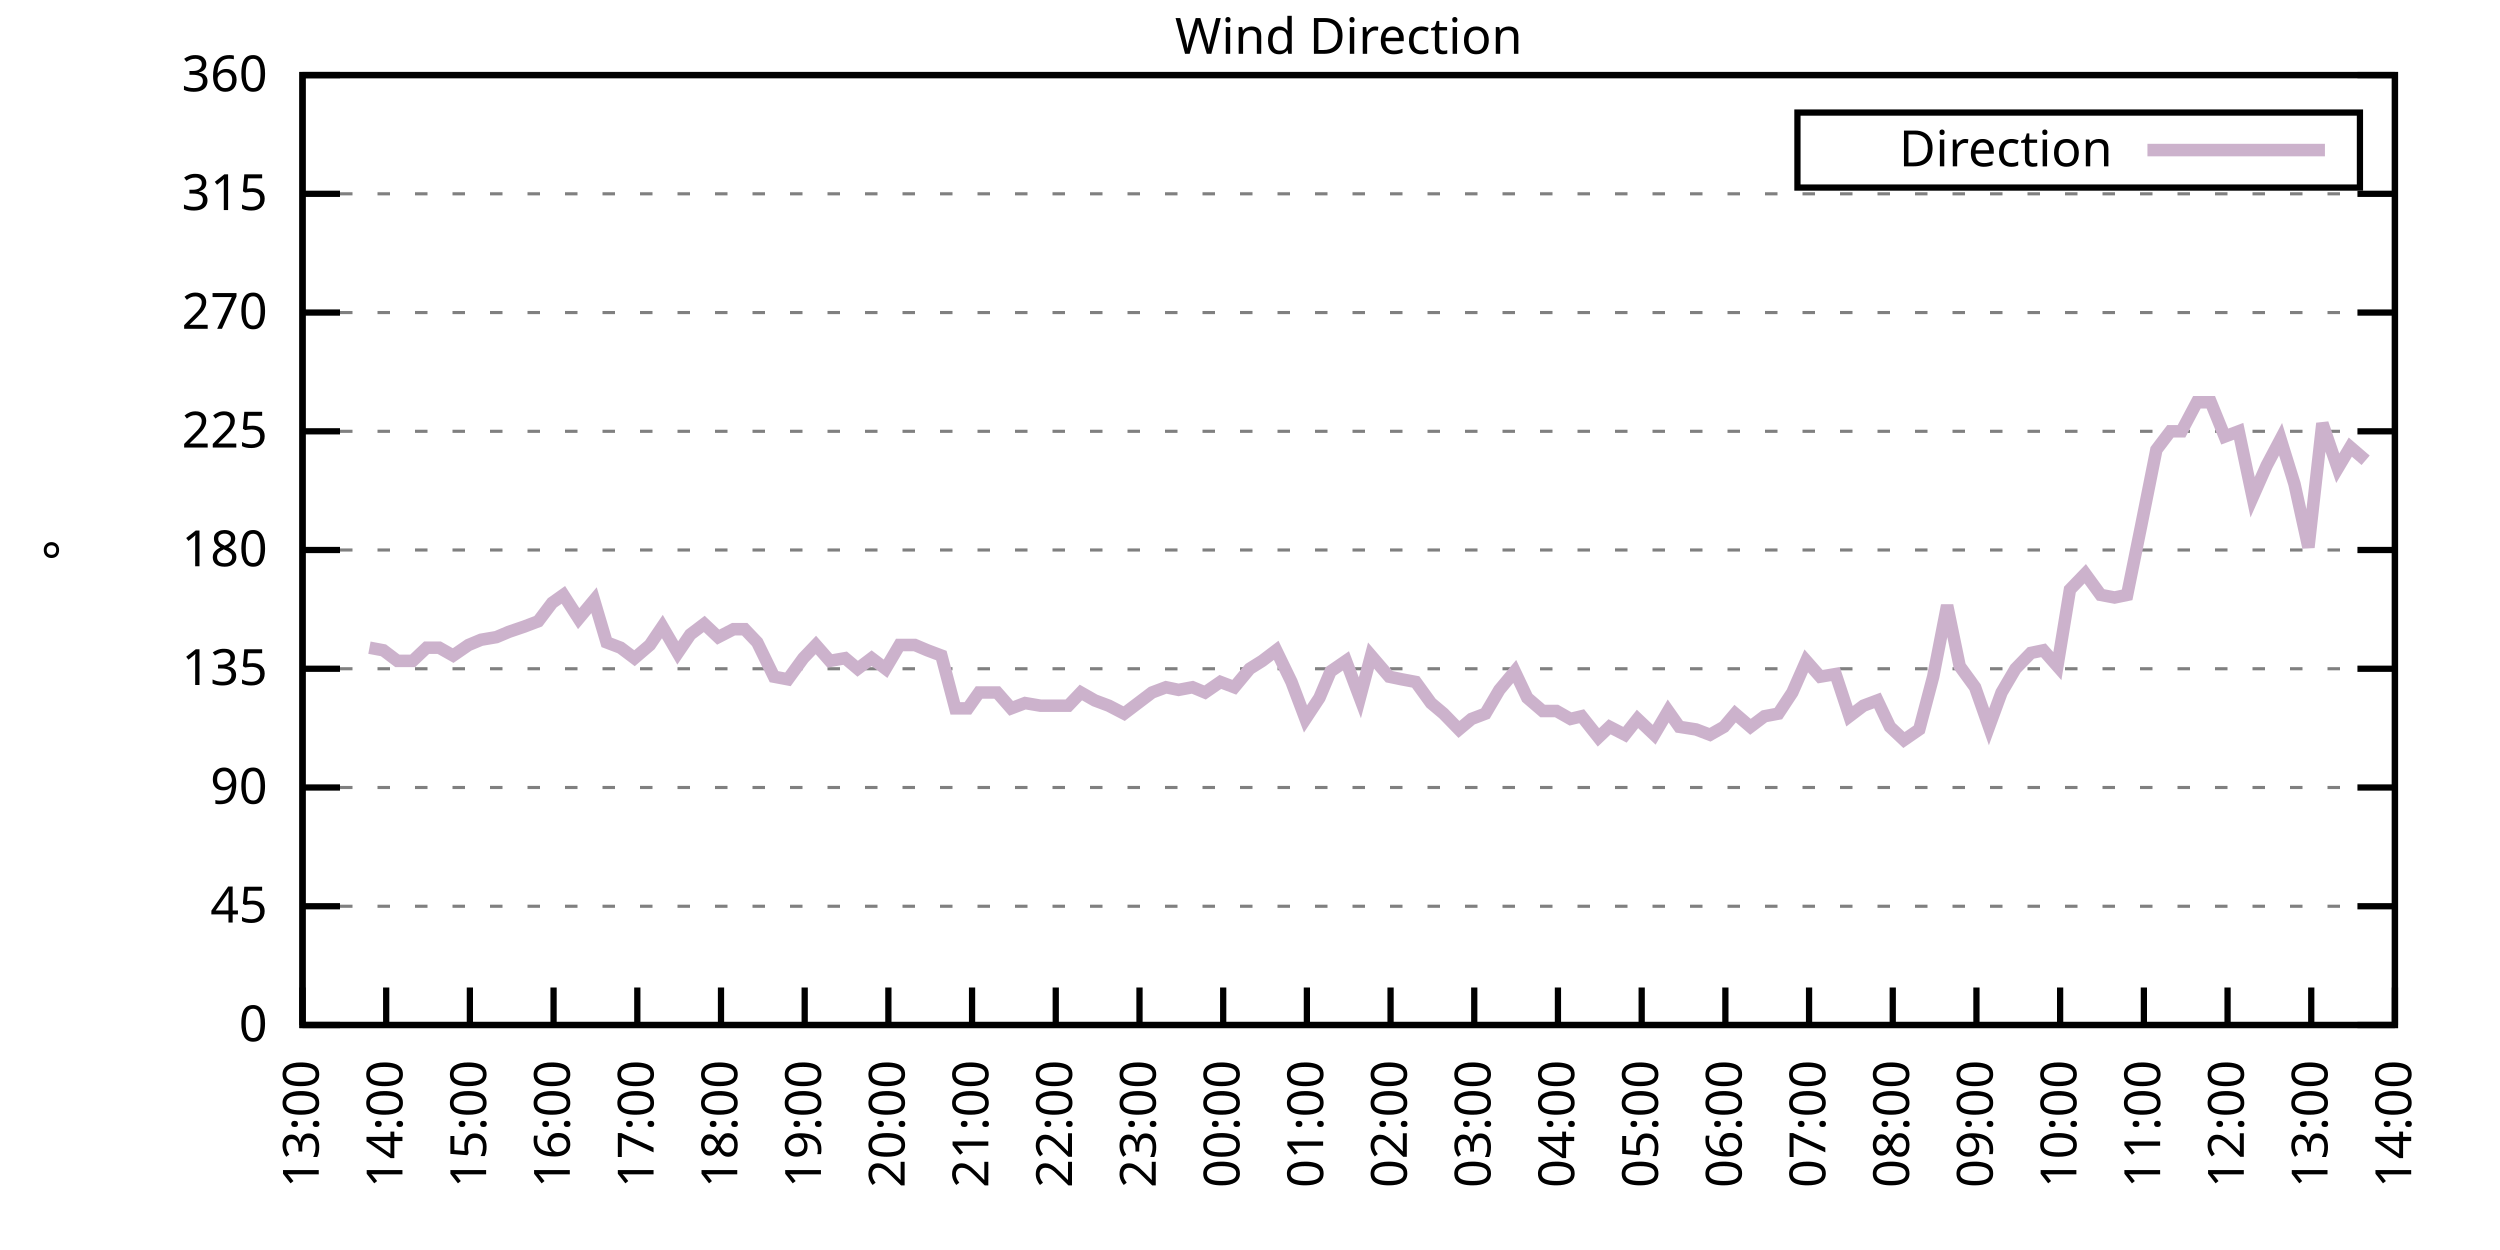
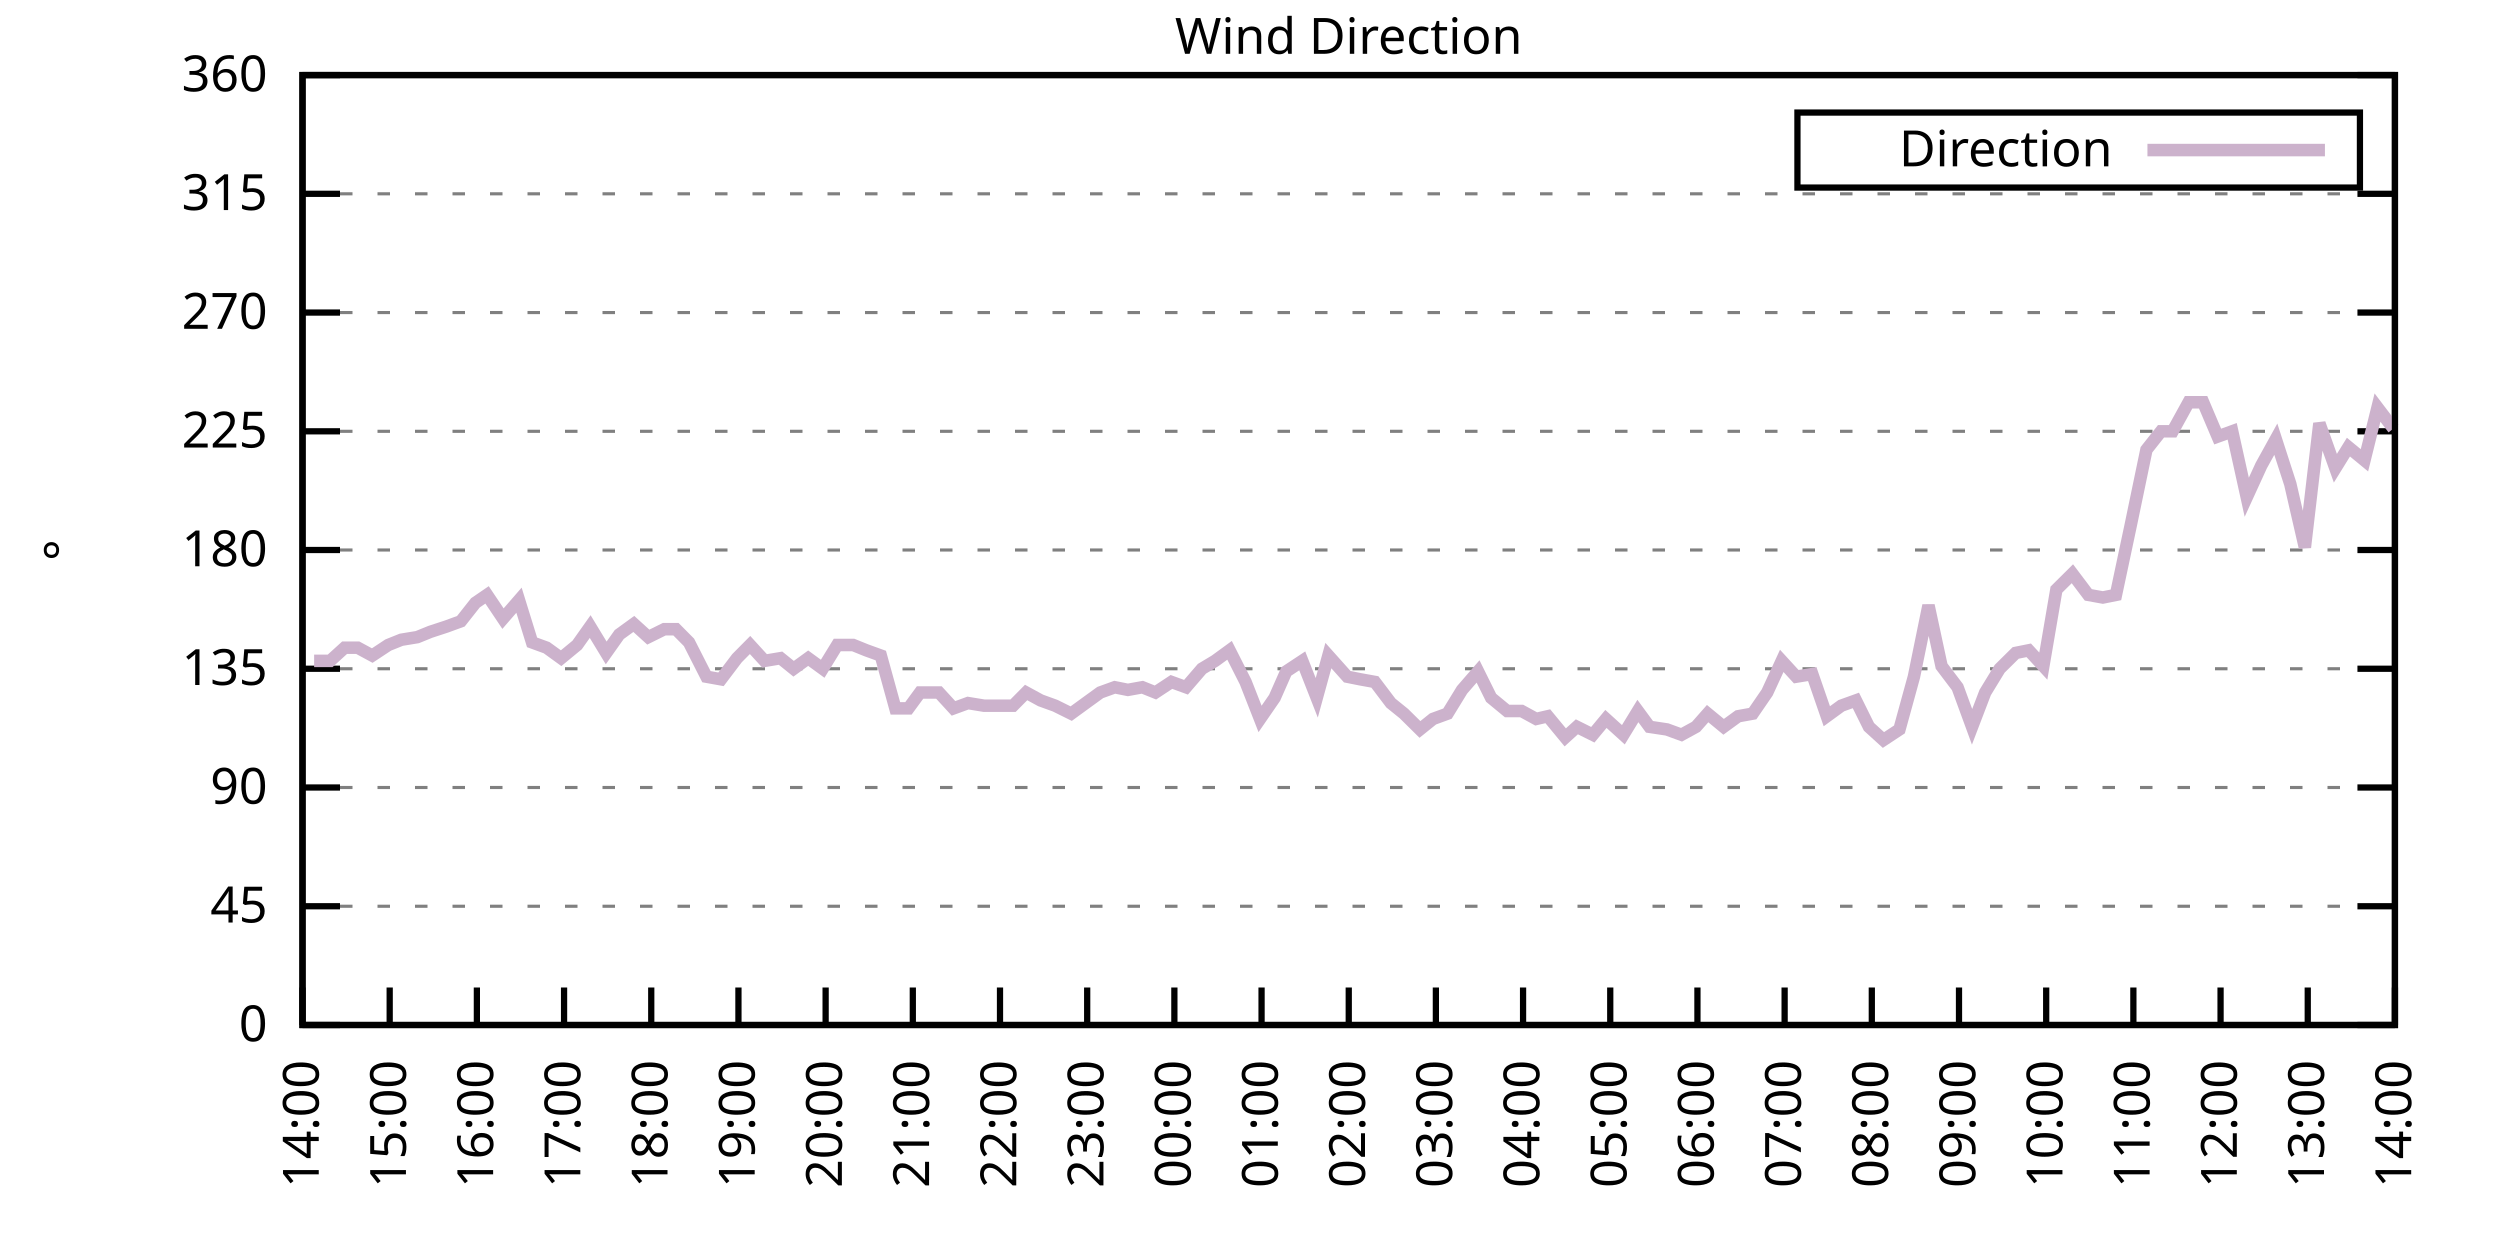
<svg xmlns="http://www.w3.org/2000/svg" xmlns:xlink="http://www.w3.org/1999/xlink" width="400" height="200" viewBox="0 0 400 200">
  <g id="gnuplot_canvas">
    <rect x="0" y="0" width="400" height="200" fill="none" />
    <defs>
      <circle id="gpDot" r="0.5" stroke-width="0.5" stroke="currentColor" />
      <path id="gpPt0" stroke-width="0.333" stroke="currentColor" d="M-1,0 h2 M0,-1 v2" />
      <path id="gpPt1" stroke-width="0.333" stroke="currentColor" d="M-1,-1 L1,1 M1,-1 L-1,1" />
      <path id="gpPt2" stroke-width="0.333" stroke="currentColor" d="M-1,0 L1,0 M0,-1 L0,1 M-1,-1 L1,1 M-1,1 L1,-1" />
      <rect id="gpPt3" stroke-width="0.333" stroke="currentColor" x="-1" y="-1" width="2" height="2" />
      <rect id="gpPt4" stroke-width="0.333" stroke="currentColor" fill="currentColor" x="-1" y="-1" width="2" height="2" />
      <circle id="gpPt5" stroke-width="0.333" stroke="currentColor" cx="0" cy="0" r="1" />
      <use xlink:href="#gpPt5" id="gpPt6" fill="currentColor" stroke="none" />
      <path id="gpPt7" stroke-width="0.333" stroke="currentColor" d="M0,-1.33 L-1.33,0.67 L1.33,0.67 z" />
      <use xlink:href="#gpPt7" id="gpPt8" fill="currentColor" stroke="none" />
      <use xlink:href="#gpPt7" id="gpPt9" stroke="currentColor" transform="rotate(180)" />
      <use xlink:href="#gpPt9" id="gpPt10" fill="currentColor" stroke="none" />
      <use xlink:href="#gpPt3" id="gpPt11" stroke="currentColor" transform="rotate(45)" />
      <use xlink:href="#gpPt11" id="gpPt12" fill="currentColor" stroke="none" />
      <path id="gpPt13" stroke-width="0.333" stroke="currentColor" d="M0,1.330 L1.265,0.411 L0.782,-1.067 L-0.782,-1.076 L-1.265,0.411 z" />
      <use xlink:href="#gpPt13" id="gpPt14" fill="currentColor" stroke="none" />
      <filter id="textbox" filterUnits="objectBoundingBox" x="0" y="0" height="1" width="1">
        <feFlood flood-color="white" flood-opacity="1" result="bgnd" />
        <feComposite in="SourceGraphic" in2="bgnd" operator="atop" />
      </filter>
      <filter id="greybox" filterUnits="objectBoundingBox" x="0" y="0" height="1" width="1">
        <feFlood flood-color="lightgrey" flood-opacity="1" result="grey" />
        <feComposite in="SourceGraphic" in2="grey" operator="atop" />
      </filter>
    </defs>
    <g fill="none" color="white" stroke="currentColor" stroke-width="1.00" stroke-linecap="butt" stroke-linejoin="miter">
</g>
    <g fill="none" color="black" stroke="currentColor" stroke-width="1.00" stroke-linecap="butt" stroke-linejoin="miter">
      <g stroke="none" shape-rendering="crispEdges">
        <polygon fill="rgb(255, 255, 255)" points="48.40,164.00 383.18,164.00 383.18,12.02 48.40,12.02 " />
      </g>
    </g>
    <g fill="none" color="black" stroke="currentColor" stroke-width="1.00" stroke-linecap="butt" stroke-linejoin="miter">
</g>
    <g fill="none" color="black" stroke="black" stroke-width="0.50" stroke-linecap="butt" stroke-linejoin="miter">
</g>
    <g fill="none" color="gray" stroke="currentColor" stroke-width="0.50" stroke-linecap="butt" stroke-linejoin="miter">
      <path stroke="gray" stroke-dasharray="2,4" class="gridline" d="M48.40,164.00 L383.19,164.00  " />
    </g>
    <g fill="none" color="gray" stroke="gray" stroke-width="1.00" stroke-linecap="butt" stroke-linejoin="miter">
</g>
    <g fill="none" color="black" stroke="currentColor" stroke-width="1.00" stroke-linecap="butt" stroke-linejoin="miter">
      <path stroke="black" d="M48.40,164.00 L54.40,164.00 M383.19,164.00 L377.19,164.00  " />
      <g transform="translate(42.80,166.60)" stroke="none" fill="black" font-family="Sans" font-size="8.00" text-anchor="end">
        <text>
          <tspan font-family="Sans"> 0</tspan>
        </text>
      </g>
    </g>
    <g fill="none" color="black" stroke="currentColor" stroke-width="1.00" stroke-linecap="butt" stroke-linejoin="miter">
</g>
    <g fill="none" color="black" stroke="black" stroke-width="0.50" stroke-linecap="butt" stroke-linejoin="miter">
</g>
    <g fill="none" color="gray" stroke="currentColor" stroke-width="0.50" stroke-linecap="butt" stroke-linejoin="miter">
      <path stroke="gray" stroke-dasharray="2,4" class="gridline" d="M48.40,145.00 L383.19,145.00  " />
    </g>
    <g fill="none" color="gray" stroke="gray" stroke-width="1.00" stroke-linecap="butt" stroke-linejoin="miter">
</g>
    <g fill="none" color="black" stroke="currentColor" stroke-width="1.00" stroke-linecap="butt" stroke-linejoin="miter">
      <path stroke="black" d="M48.40,145.00 L54.40,145.00 M383.19,145.00 L377.19,145.00  " />
      <g transform="translate(42.80,147.60)" stroke="none" fill="black" font-family="Sans" font-size="8.00" text-anchor="end">
        <text>
          <tspan font-family="Sans"> 45</tspan>
        </text>
      </g>
    </g>
    <g fill="none" color="black" stroke="currentColor" stroke-width="1.00" stroke-linecap="butt" stroke-linejoin="miter">
</g>
    <g fill="none" color="black" stroke="black" stroke-width="0.50" stroke-linecap="butt" stroke-linejoin="miter">
</g>
    <g fill="none" color="gray" stroke="currentColor" stroke-width="0.50" stroke-linecap="butt" stroke-linejoin="miter">
      <path stroke="gray" stroke-dasharray="2,4" class="gridline" d="M48.40,126.00 L383.19,126.00  " />
    </g>
    <g fill="none" color="gray" stroke="gray" stroke-width="1.00" stroke-linecap="butt" stroke-linejoin="miter">
</g>
    <g fill="none" color="black" stroke="currentColor" stroke-width="1.00" stroke-linecap="butt" stroke-linejoin="miter">
      <path stroke="black" d="M48.40,126.00 L54.40,126.00 M383.19,126.00 L377.19,126.00  " />
      <g transform="translate(42.80,128.60)" stroke="none" fill="black" font-family="Sans" font-size="8.00" text-anchor="end">
        <text>
          <tspan font-family="Sans"> 90</tspan>
        </text>
      </g>
    </g>
    <g fill="none" color="black" stroke="currentColor" stroke-width="1.00" stroke-linecap="butt" stroke-linejoin="miter">
</g>
    <g fill="none" color="black" stroke="black" stroke-width="0.50" stroke-linecap="butt" stroke-linejoin="miter">
</g>
    <g fill="none" color="gray" stroke="currentColor" stroke-width="0.50" stroke-linecap="butt" stroke-linejoin="miter">
      <path stroke="gray" stroke-dasharray="2,4" class="gridline" d="M48.40,107.00 L383.19,107.00  " />
    </g>
    <g fill="none" color="gray" stroke="gray" stroke-width="1.00" stroke-linecap="butt" stroke-linejoin="miter">
</g>
    <g fill="none" color="black" stroke="currentColor" stroke-width="1.00" stroke-linecap="butt" stroke-linejoin="miter">
      <path stroke="black" d="M48.40,107.00 L54.40,107.00 M383.19,107.00 L377.19,107.00  " />
      <g transform="translate(42.80,109.60)" stroke="none" fill="black" font-family="Sans" font-size="8.00" text-anchor="end">
        <text>
          <tspan font-family="Sans"> 135</tspan>
        </text>
      </g>
    </g>
    <g fill="none" color="black" stroke="currentColor" stroke-width="1.00" stroke-linecap="butt" stroke-linejoin="miter">
</g>
    <g fill="none" color="black" stroke="black" stroke-width="0.50" stroke-linecap="butt" stroke-linejoin="miter">
</g>
    <g fill="none" color="gray" stroke="currentColor" stroke-width="0.50" stroke-linecap="butt" stroke-linejoin="miter">
      <path stroke="gray" stroke-dasharray="2,4" class="gridline" d="M48.40,88.00 L383.19,88.00  " />
    </g>
    <g fill="none" color="gray" stroke="gray" stroke-width="1.00" stroke-linecap="butt" stroke-linejoin="miter">
</g>
    <g fill="none" color="black" stroke="currentColor" stroke-width="1.00" stroke-linecap="butt" stroke-linejoin="miter">
      <path stroke="black" d="M48.40,88.00 L54.40,88.00 M383.19,88.00 L377.19,88.00  " />
      <g transform="translate(42.80,90.60)" stroke="none" fill="black" font-family="Sans" font-size="8.00" text-anchor="end">
        <text>
          <tspan font-family="Sans"> 180</tspan>
        </text>
      </g>
    </g>
    <g fill="none" color="black" stroke="currentColor" stroke-width="1.00" stroke-linecap="butt" stroke-linejoin="miter">
</g>
    <g fill="none" color="black" stroke="black" stroke-width="0.50" stroke-linecap="butt" stroke-linejoin="miter">
</g>
    <g fill="none" color="gray" stroke="currentColor" stroke-width="0.50" stroke-linecap="butt" stroke-linejoin="miter">
      <path stroke="gray" stroke-dasharray="2,4" class="gridline" d="M48.40,69.01 L383.19,69.01  " />
    </g>
    <g fill="none" color="gray" stroke="gray" stroke-width="1.00" stroke-linecap="butt" stroke-linejoin="miter">
</g>
    <g fill="none" color="black" stroke="currentColor" stroke-width="1.00" stroke-linecap="butt" stroke-linejoin="miter">
      <path stroke="black" d="M48.40,69.01 L54.40,69.01 M383.19,69.01 L377.19,69.01  " />
      <g transform="translate(42.80,71.61)" stroke="none" fill="black" font-family="Sans" font-size="8.00" text-anchor="end">
        <text>
          <tspan font-family="Sans"> 225</tspan>
        </text>
      </g>
    </g>
    <g fill="none" color="black" stroke="currentColor" stroke-width="1.00" stroke-linecap="butt" stroke-linejoin="miter">
</g>
    <g fill="none" color="black" stroke="black" stroke-width="0.50" stroke-linecap="butt" stroke-linejoin="miter">
</g>
    <g fill="none" color="gray" stroke="currentColor" stroke-width="0.50" stroke-linecap="butt" stroke-linejoin="miter">
      <path stroke="gray" stroke-dasharray="2,4" class="gridline" d="M48.40,50.01 L383.19,50.01  " />
    </g>
    <g fill="none" color="gray" stroke="gray" stroke-width="1.00" stroke-linecap="butt" stroke-linejoin="miter">
</g>
    <g fill="none" color="black" stroke="currentColor" stroke-width="1.00" stroke-linecap="butt" stroke-linejoin="miter">
      <path stroke="black" d="M48.40,50.01 L54.40,50.01 M383.19,50.01 L377.19,50.01  " />
      <g transform="translate(42.80,52.61)" stroke="none" fill="black" font-family="Sans" font-size="8.00" text-anchor="end">
        <text>
          <tspan font-family="Sans"> 270</tspan>
        </text>
      </g>
    </g>
    <g fill="none" color="black" stroke="currentColor" stroke-width="1.00" stroke-linecap="butt" stroke-linejoin="miter">
</g>
    <g fill="none" color="black" stroke="black" stroke-width="0.50" stroke-linecap="butt" stroke-linejoin="miter">
</g>
    <g fill="none" color="gray" stroke="currentColor" stroke-width="0.50" stroke-linecap="butt" stroke-linejoin="miter">
      <path stroke="gray" stroke-dasharray="2,4" class="gridline" d="M48.40,31.01 L383.19,31.01  " />
    </g>
    <g fill="none" color="gray" stroke="gray" stroke-width="1.00" stroke-linecap="butt" stroke-linejoin="miter">
</g>
    <g fill="none" color="black" stroke="currentColor" stroke-width="1.00" stroke-linecap="butt" stroke-linejoin="miter">
      <path stroke="black" d="M48.40,31.01 L54.40,31.01 M383.19,31.01 L377.19,31.01  " />
      <g transform="translate(42.80,33.61)" stroke="none" fill="black" font-family="Sans" font-size="8.00" text-anchor="end">
        <text>
          <tspan font-family="Sans"> 315</tspan>
        </text>
      </g>
    </g>
    <g fill="none" color="black" stroke="currentColor" stroke-width="1.00" stroke-linecap="butt" stroke-linejoin="miter">
</g>
    <g fill="none" color="black" stroke="black" stroke-width="0.50" stroke-linecap="butt" stroke-linejoin="miter">
</g>
    <g fill="none" color="gray" stroke="currentColor" stroke-width="0.50" stroke-linecap="butt" stroke-linejoin="miter">
      <path stroke="gray" stroke-dasharray="2,4" class="gridline" d="M48.40,12.01 L383.19,12.01  " />
    </g>
    <g fill="none" color="gray" stroke="gray" stroke-width="1.00" stroke-linecap="butt" stroke-linejoin="miter">
</g>
    <g fill="none" color="black" stroke="currentColor" stroke-width="1.00" stroke-linecap="butt" stroke-linejoin="miter">
      <path stroke="black" d="M48.40,12.01 L54.40,12.01 M383.19,12.01 L377.19,12.01  " />
      <g transform="translate(42.80,14.61)" stroke="none" fill="black" font-family="Sans" font-size="8.00" text-anchor="end">
        <text>
          <tspan font-family="Sans"> 360</tspan>
        </text>
      </g>
    </g>
    <g fill="none" color="black" stroke="currentColor" stroke-width="1.00" stroke-linecap="butt" stroke-linejoin="miter">
      <path stroke="black" d="M48.40,164.00 L48.40,158.00  " />
      <g transform="translate(51.00,169.60) rotate(270.00)" stroke="none" fill="black" font-family="Sans" font-size="8.00" text-anchor="end">
        <text>
-           <tspan font-family="Sans">13:00</tspan>
-         </text>
-       </g>
-     </g>
-     <g fill="none" color="black" stroke="currentColor" stroke-width="1.00" stroke-linecap="butt" stroke-linejoin="miter">
-       <path stroke="black" d="M61.79,164.00 L61.79,158.00  " />
-       <g transform="translate(64.39,169.60) rotate(270.00)" stroke="none" fill="black" font-family="Sans" font-size="8.00" text-anchor="end">
-         <text>
          <tspan font-family="Sans">14:00</tspan>
        </text>
      </g>
    </g>
    <g fill="none" color="black" stroke="currentColor" stroke-width="1.00" stroke-linecap="butt" stroke-linejoin="miter">
-       <path stroke="black" d="M75.18,164.00 L75.18,158.00  " />
-       <g transform="translate(77.78,169.60) rotate(270.00)" stroke="none" fill="black" font-family="Sans" font-size="8.00" text-anchor="end">
+       <path stroke="black" d="M62.35,164.00 L62.35,158.00  " />
+       <g transform="translate(64.95,169.60) rotate(270.00)" stroke="none" fill="black" font-family="Sans" font-size="8.00" text-anchor="end">
        <text>
          <tspan font-family="Sans">15:00</tspan>
        </text>
      </g>
    </g>
    <g fill="none" color="black" stroke="currentColor" stroke-width="1.00" stroke-linecap="butt" stroke-linejoin="miter">
-       <path stroke="black" d="M88.57,164.00 L88.57,158.00  " />
-       <g transform="translate(91.17,169.60) rotate(270.00)" stroke="none" fill="black" font-family="Sans" font-size="8.00" text-anchor="end">
+       <path stroke="black" d="M76.30,164.00 L76.30,158.00  " />
+       <g transform="translate(78.90,169.60) rotate(270.00)" stroke="none" fill="black" font-family="Sans" font-size="8.00" text-anchor="end">
        <text>
          <tspan font-family="Sans">16:00</tspan>
        </text>
      </g>
    </g>
    <g fill="none" color="black" stroke="currentColor" stroke-width="1.00" stroke-linecap="butt" stroke-linejoin="miter">
-       <path stroke="black" d="M101.97,164.00 L101.97,158.00  " />
-       <g transform="translate(104.57,169.60) rotate(270.00)" stroke="none" fill="black" font-family="Sans" font-size="8.00" text-anchor="end">
+       <path stroke="black" d="M90.25,164.00 L90.25,158.00  " />
+       <g transform="translate(92.85,169.60) rotate(270.00)" stroke="none" fill="black" font-family="Sans" font-size="8.00" text-anchor="end">
        <text>
          <tspan font-family="Sans">17:00</tspan>
        </text>
      </g>
    </g>
    <g fill="none" color="black" stroke="currentColor" stroke-width="1.00" stroke-linecap="butt" stroke-linejoin="miter">
-       <path stroke="black" d="M115.36,164.00 L115.36,158.00  " />
-       <g transform="translate(117.96,169.60) rotate(270.00)" stroke="none" fill="black" font-family="Sans" font-size="8.00" text-anchor="end">
+       <path stroke="black" d="M104.20,164.00 L104.20,158.00  " />
+       <g transform="translate(106.80,169.60) rotate(270.00)" stroke="none" fill="black" font-family="Sans" font-size="8.00" text-anchor="end">
        <text>
          <tspan font-family="Sans">18:00</tspan>
        </text>
      </g>
    </g>
    <g fill="none" color="black" stroke="currentColor" stroke-width="1.00" stroke-linecap="butt" stroke-linejoin="miter">
-       <path stroke="black" d="M128.75,164.00 L128.75,158.00  " />
-       <g transform="translate(131.35,169.60) rotate(270.00)" stroke="none" fill="black" font-family="Sans" font-size="8.00" text-anchor="end">
+       <path stroke="black" d="M118.15,164.00 L118.15,158.00  " />
+       <g transform="translate(120.75,169.60) rotate(270.00)" stroke="none" fill="black" font-family="Sans" font-size="8.00" text-anchor="end">
        <text>
          <tspan font-family="Sans">19:00</tspan>
        </text>
      </g>
    </g>
    <g fill="none" color="black" stroke="currentColor" stroke-width="1.00" stroke-linecap="butt" stroke-linejoin="miter">
-       <path stroke="black" d="M142.14,164.00 L142.14,158.00  " />
-       <g transform="translate(144.74,169.60) rotate(270.00)" stroke="none" fill="black" font-family="Sans" font-size="8.00" text-anchor="end">
+       <path stroke="black" d="M132.10,164.00 L132.10,158.00  " />
+       <g transform="translate(134.70,169.60) rotate(270.00)" stroke="none" fill="black" font-family="Sans" font-size="8.00" text-anchor="end">
        <text>
          <tspan font-family="Sans">20:00</tspan>
        </text>
      </g>
    </g>
    <g fill="none" color="black" stroke="currentColor" stroke-width="1.00" stroke-linecap="butt" stroke-linejoin="miter">
-       <path stroke="black" d="M155.53,164.00 L155.53,158.00  " />
-       <g transform="translate(158.13,169.60) rotate(270.00)" stroke="none" fill="black" font-family="Sans" font-size="8.00" text-anchor="end">
+       <path stroke="black" d="M146.05,164.00 L146.05,158.00  " />
+       <g transform="translate(148.65,169.60) rotate(270.00)" stroke="none" fill="black" font-family="Sans" font-size="8.00" text-anchor="end">
        <text>
          <tspan font-family="Sans">21:00</tspan>
        </text>
      </g>
    </g>
    <g fill="none" color="black" stroke="currentColor" stroke-width="1.00" stroke-linecap="butt" stroke-linejoin="miter">
-       <path stroke="black" d="M168.92,164.00 L168.92,158.00  " />
-       <g transform="translate(171.52,169.60) rotate(270.00)" stroke="none" fill="black" font-family="Sans" font-size="8.00" text-anchor="end">
+       <path stroke="black" d="M160.00,164.00 L160.00,158.00  " />
+       <g transform="translate(162.60,169.60) rotate(270.00)" stroke="none" fill="black" font-family="Sans" font-size="8.00" text-anchor="end">
        <text>
          <tspan font-family="Sans">22:00</tspan>
        </text>
      </g>
    </g>
    <g fill="none" color="black" stroke="currentColor" stroke-width="1.00" stroke-linecap="butt" stroke-linejoin="miter">
-       <path stroke="black" d="M182.32,164.00 L182.32,158.00  " />
-       <g transform="translate(184.92,169.60) rotate(270.00)" stroke="none" fill="black" font-family="Sans" font-size="8.00" text-anchor="end">
+       <path stroke="black" d="M173.95,164.00 L173.95,158.00  " />
+       <g transform="translate(176.55,169.60) rotate(270.00)" stroke="none" fill="black" font-family="Sans" font-size="8.00" text-anchor="end">
        <text>
          <tspan font-family="Sans">23:00</tspan>
        </text>
      </g>
    </g>
    <g fill="none" color="black" stroke="currentColor" stroke-width="1.00" stroke-linecap="butt" stroke-linejoin="miter">
-       <path stroke="black" d="M195.71,164.00 L195.71,158.00  " />
-       <g transform="translate(198.31,169.60) rotate(270.00)" stroke="none" fill="black" font-family="Sans" font-size="8.00" text-anchor="end">
+       <path stroke="black" d="M187.90,164.00 L187.90,158.00  " />
+       <g transform="translate(190.50,169.60) rotate(270.00)" stroke="none" fill="black" font-family="Sans" font-size="8.00" text-anchor="end">
        <text>
          <tspan font-family="Sans">00:00</tspan>
        </text>
      </g>
    </g>
    <g fill="none" color="black" stroke="currentColor" stroke-width="1.00" stroke-linecap="butt" stroke-linejoin="miter">
-       <path stroke="black" d="M209.10,164.00 L209.10,158.00  " />
-       <g transform="translate(211.70,169.60) rotate(270.00)" stroke="none" fill="black" font-family="Sans" font-size="8.00" text-anchor="end">
+       <path stroke="black" d="M201.85,164.00 L201.85,158.00  " />
+       <g transform="translate(204.45,169.60) rotate(270.00)" stroke="none" fill="black" font-family="Sans" font-size="8.00" text-anchor="end">
        <text>
          <tspan font-family="Sans">01:00</tspan>
        </text>
      </g>
    </g>
    <g fill="none" color="black" stroke="currentColor" stroke-width="1.00" stroke-linecap="butt" stroke-linejoin="miter">
-       <path stroke="black" d="M222.49,164.00 L222.49,158.00  " />
-       <g transform="translate(225.09,169.60) rotate(270.00)" stroke="none" fill="black" font-family="Sans" font-size="8.00" text-anchor="end">
+       <path stroke="black" d="M215.80,164.00 L215.80,158.00  " />
+       <g transform="translate(218.40,169.60) rotate(270.00)" stroke="none" fill="black" font-family="Sans" font-size="8.00" text-anchor="end">
        <text>
          <tspan font-family="Sans">02:00</tspan>
        </text>
      </g>
    </g>
    <g fill="none" color="black" stroke="currentColor" stroke-width="1.00" stroke-linecap="butt" stroke-linejoin="miter">
-       <path stroke="black" d="M235.88,164.00 L235.88,158.00  " />
-       <g transform="translate(238.48,169.60) rotate(270.00)" stroke="none" fill="black" font-family="Sans" font-size="8.00" text-anchor="end">
+       <path stroke="black" d="M229.74,164.00 L229.74,158.00  " />
+       <g transform="translate(232.34,169.60) rotate(270.00)" stroke="none" fill="black" font-family="Sans" font-size="8.00" text-anchor="end">
        <text>
          <tspan font-family="Sans">03:00</tspan>
        </text>
      </g>
    </g>
    <g fill="none" color="black" stroke="currentColor" stroke-width="1.00" stroke-linecap="butt" stroke-linejoin="miter">
-       <path stroke="black" d="M249.27,164.00 L249.27,158.00  " />
-       <g transform="translate(251.87,169.60) rotate(270.00)" stroke="none" fill="black" font-family="Sans" font-size="8.00" text-anchor="end">
+       <path stroke="black" d="M243.69,164.00 L243.69,158.00  " />
+       <g transform="translate(246.29,169.60) rotate(270.00)" stroke="none" fill="black" font-family="Sans" font-size="8.00" text-anchor="end">
        <text>
          <tspan font-family="Sans">04:00</tspan>
        </text>
      </g>
    </g>
    <g fill="none" color="black" stroke="currentColor" stroke-width="1.00" stroke-linecap="butt" stroke-linejoin="miter">
-       <path stroke="black" d="M262.67,164.00 L262.67,158.00  " />
-       <g transform="translate(265.27,169.60) rotate(270.00)" stroke="none" fill="black" font-family="Sans" font-size="8.00" text-anchor="end">
+       <path stroke="black" d="M257.64,164.00 L257.64,158.00  " />
+       <g transform="translate(260.24,169.60) rotate(270.00)" stroke="none" fill="black" font-family="Sans" font-size="8.00" text-anchor="end">
        <text>
          <tspan font-family="Sans">05:00</tspan>
        </text>
      </g>
    </g>
    <g fill="none" color="black" stroke="currentColor" stroke-width="1.00" stroke-linecap="butt" stroke-linejoin="miter">
-       <path stroke="black" d="M276.06,164.00 L276.06,158.00  " />
-       <g transform="translate(278.66,169.60) rotate(270.00)" stroke="none" fill="black" font-family="Sans" font-size="8.00" text-anchor="end">
+       <path stroke="black" d="M271.59,164.00 L271.59,158.00  " />
+       <g transform="translate(274.19,169.60) rotate(270.00)" stroke="none" fill="black" font-family="Sans" font-size="8.00" text-anchor="end">
        <text>
          <tspan font-family="Sans">06:00</tspan>
        </text>
      </g>
    </g>
    <g fill="none" color="black" stroke="currentColor" stroke-width="1.00" stroke-linecap="butt" stroke-linejoin="miter">
-       <path stroke="black" d="M289.45,164.00 L289.45,158.00  " />
-       <g transform="translate(292.05,169.60) rotate(270.00)" stroke="none" fill="black" font-family="Sans" font-size="8.00" text-anchor="end">
+       <path stroke="black" d="M285.54,164.00 L285.54,158.00  " />
+       <g transform="translate(288.14,169.60) rotate(270.00)" stroke="none" fill="black" font-family="Sans" font-size="8.00" text-anchor="end">
        <text>
          <tspan font-family="Sans">07:00</tspan>
        </text>
      </g>
    </g>
    <g fill="none" color="black" stroke="currentColor" stroke-width="1.00" stroke-linecap="butt" stroke-linejoin="miter">
-       <path stroke="black" d="M302.84,164.00 L302.84,158.00  " />
-       <g transform="translate(305.44,169.60) rotate(270.00)" stroke="none" fill="black" font-family="Sans" font-size="8.00" text-anchor="end">
+       <path stroke="black" d="M299.49,164.00 L299.49,158.00  " />
+       <g transform="translate(302.09,169.60) rotate(270.00)" stroke="none" fill="black" font-family="Sans" font-size="8.00" text-anchor="end">
        <text>
          <tspan font-family="Sans">08:00</tspan>
        </text>
      </g>
    </g>
    <g fill="none" color="black" stroke="currentColor" stroke-width="1.00" stroke-linecap="butt" stroke-linejoin="miter">
-       <path stroke="black" d="M316.23,164.00 L316.23,158.00  " />
-       <g transform="translate(318.83,169.60) rotate(270.00)" stroke="none" fill="black" font-family="Sans" font-size="8.00" text-anchor="end">
+       <path stroke="black" d="M313.44,164.00 L313.44,158.00  " />
+       <g transform="translate(316.04,169.60) rotate(270.00)" stroke="none" fill="black" font-family="Sans" font-size="8.00" text-anchor="end">
        <text>
          <tspan font-family="Sans">09:00</tspan>
        </text>
      </g>
    </g>
    <g fill="none" color="black" stroke="currentColor" stroke-width="1.00" stroke-linecap="butt" stroke-linejoin="miter">
-       <path stroke="black" d="M329.62,164.00 L329.62,158.00  " />
-       <g transform="translate(332.22,169.60) rotate(270.00)" stroke="none" fill="black" font-family="Sans" font-size="8.00" text-anchor="end">
+       <path stroke="black" d="M327.39,164.00 L327.39,158.00  " />
+       <g transform="translate(329.99,169.60) rotate(270.00)" stroke="none" fill="black" font-family="Sans" font-size="8.00" text-anchor="end">
        <text>
          <tspan font-family="Sans">10:00</tspan>
        </text>
      </g>
    </g>
    <g fill="none" color="black" stroke="currentColor" stroke-width="1.00" stroke-linecap="butt" stroke-linejoin="miter">
-       <path stroke="black" d="M343.02,164.00 L343.02,158.00  " />
-       <g transform="translate(345.62,169.60) rotate(270.00)" stroke="none" fill="black" font-family="Sans" font-size="8.00" text-anchor="end">
+       <path stroke="black" d="M341.34,164.00 L341.34,158.00  " />
+       <g transform="translate(343.94,169.60) rotate(270.00)" stroke="none" fill="black" font-family="Sans" font-size="8.00" text-anchor="end">
        <text>
          <tspan font-family="Sans">11:00</tspan>
        </text>
      </g>
    </g>
    <g fill="none" color="black" stroke="currentColor" stroke-width="1.00" stroke-linecap="butt" stroke-linejoin="miter">
-       <path stroke="black" d="M356.41,164.00 L356.41,158.00  " />
-       <g transform="translate(359.01,169.60) rotate(270.00)" stroke="none" fill="black" font-family="Sans" font-size="8.00" text-anchor="end">
+       <path stroke="black" d="M355.29,164.00 L355.29,158.00  " />
+       <g transform="translate(357.89,169.60) rotate(270.00)" stroke="none" fill="black" font-family="Sans" font-size="8.00" text-anchor="end">
        <text>
          <tspan font-family="Sans">12:00</tspan>
        </text>
      </g>
    </g>
    <g fill="none" color="black" stroke="currentColor" stroke-width="1.00" stroke-linecap="butt" stroke-linejoin="miter">
-       <path stroke="black" d="M369.80,164.00 L369.80,158.00  " />
-       <g transform="translate(372.40,169.60) rotate(270.00)" stroke="none" fill="black" font-family="Sans" font-size="8.00" text-anchor="end">
+       <path stroke="black" d="M369.24,164.00 L369.24,158.00  " />
+       <g transform="translate(371.84,169.60) rotate(270.00)" stroke="none" fill="black" font-family="Sans" font-size="8.00" text-anchor="end">
        <text>
          <tspan font-family="Sans">13:00</tspan>
        </text>
      </g>
    </g>
    <g fill="none" color="black" stroke="currentColor" stroke-width="1.00" stroke-linecap="butt" stroke-linejoin="miter">
      <path stroke="black" d="M383.19,164.00 L383.19,158.00  " />
      <g transform="translate(385.79,169.60) rotate(270.00)" stroke="none" fill="black" font-family="Sans" font-size="8.00" text-anchor="end">
        <text>
          <tspan font-family="Sans">14:00</tspan>
        </text>
      </g>
    </g>
    <g fill="none" color="black" stroke="currentColor" stroke-width="1.00" stroke-linecap="butt" stroke-linejoin="miter">
</g>
    <g fill="none" color="black" stroke="currentColor" stroke-width="1.00" stroke-linecap="butt" stroke-linejoin="miter">
      <path stroke="black" d="M48.40,12.01 L48.40,164.00 L383.19,164.00 L383.19,12.01 L48.40,12.01 Z  " />
    </g>
    <g fill="none" color="black" stroke="currentColor" stroke-width="1.00" stroke-linecap="butt" stroke-linejoin="miter">
</g>
    <g fill="none" color="black" stroke="currentColor" stroke-width="1.00" stroke-linecap="butt" stroke-linejoin="miter">
      <path stroke="black" d="M287.59,30.01 L287.59,18.01 L377.59,18.01 L377.59,30.01 L287.59,30.01 Z  " />
    </g>
    <g id="Wind_direction_plot_1">
      <g fill="none" color="white" stroke="black" stroke-width="2.00" stroke-linecap="butt" stroke-linejoin="miter">
</g>
      <g fill="none" color="black" stroke="currentColor" stroke-width="2.00" stroke-linecap="butt" stroke-linejoin="miter">
        <g transform="translate(337.99,26.61)" stroke="none" fill="black" font-family="Sans" font-size="8.00" text-anchor="end">
          <text>
            <tspan font-family="Sans">Direction</tspan>
          </text>
        </g>
      </g>
      <g fill="none" color="black" stroke="currentColor" stroke-width="2.00" stroke-linecap="butt" stroke-linejoin="miter">
-         <path stroke="rgb(204, 178, 204)" d="M343.59,24.01 L371.99,24.01 M59.11,103.63 L61.35,104.05 L63.58,105.74 L66.03,105.74 L68.26,103.63 L70.27,103.63   L72.50,104.89 L74.96,103.20 L76.97,102.36 L79.42,101.94 L81.43,101.09 L83.89,100.25 L86.12,99.40 L88.35,96.45   L90.14,95.18 L92.59,98.98 L95.05,96.03 L97.06,102.78 L99.29,103.63 L101.52,105.31 L103.98,103.20 L105.98,100.25   L108.44,104.47 L110.45,101.52 L112.68,99.83 L114.91,101.94 L117.37,100.67 L119.15,100.67 L121.16,102.78 L123.84,108.27   L126.07,108.69 L128.53,105.31 L130.54,103.20 L132.77,105.74 L135.22,105.31 L137.23,107.00 L139.46,105.31 L141.69,107.00   L143.93,103.20 L146.38,103.20 L148.39,104.05 L150.62,104.89 L152.85,113.34 L154.86,113.34 L156.65,110.80 L159.55,110.80   L161.78,113.34 L164.01,112.49 L166.47,112.91 L168.48,112.91 L170.93,112.91 L172.94,110.80 L175.17,112.07 L177.41,112.91   L179.86,114.18 L182.09,112.49 L184.32,110.80 L186.56,109.96 L188.57,110.38 L190.80,109.96 L192.81,110.80 L195.26,109.11   L197.49,109.96 L199.95,107.00 L201.96,105.74 L204.19,104.05 L206.64,109.11 L208.88,115.03 L211.11,111.65 L212.89,107.43   L215.35,105.74 L217.58,111.65 L219.37,104.89 L222.27,108.27 L224.28,108.69 L226.51,109.11 L228.96,112.49 L230.97,114.18   L233.43,116.71 L235.44,115.03 L237.67,114.18 L239.90,110.38 L242.36,107.43 L244.36,111.65 L246.82,113.76 L249.05,113.76   L251.28,115.03 L253.07,114.60 L255.75,117.98 L257.53,116.29 L259.99,117.56 L262.00,115.03 L264.67,117.56 L266.91,113.76   L268.69,116.29 L271.37,116.71 L273.60,117.56 L275.83,116.29 L277.62,114.18 L280.07,116.29 L282.31,114.60 L284.54,114.18   L286.77,110.80 L289.00,105.74 L291.23,108.27 L293.69,107.85 L295.92,114.60 L298.15,112.91 L300.39,112.07 L302.39,116.29   L304.63,118.40 L307.08,116.71 L309.31,108.27 L311.54,96.87 L313.55,106.58 L316.01,109.96 L318.24,116.29 L320.25,110.80   L322.48,107.00 L324.94,104.47 L326.95,104.05 L329.18,106.58 L331.19,94.34 L333.64,91.80 L336.10,95.18 L338.33,95.60   L340.34,95.18 L342.57,84.21 L345.02,71.96 L347.26,69.01 L349.04,69.01 L351.50,64.36 L353.73,64.36 L355.96,69.85   L358.19,69.01 L360.42,79.56 L362.66,74.49 L364.89,70.27 L367.12,77.45 L369.35,87.58 L371.58,67.74 L374.04,74.92   L376.05,71.54 L378.50,73.65  " />
+         <path stroke="rgb(204, 178, 204)" d="M343.59,24.01 L371.99,24.01 M50.26,105.74 L52.82,105.74 L55.14,103.63 L57.23,103.63 L59.56,104.89 L62.12,103.20   L64.21,102.36 L66.77,101.94 L68.86,101.09 L71.42,100.25 L73.74,99.40 L76.07,96.45 L77.93,95.18 L80.48,98.98   L83.04,96.03 L85.13,102.78 L87.46,103.63 L89.78,105.31 L92.34,103.20 L94.43,100.25 L96.99,104.47 L99.08,101.52   L101.41,99.83 L103.73,101.94 L106.29,100.67 L108.15,100.67 L110.24,102.78 L113.03,108.27 L115.36,108.69 L117.92,105.31   L120.01,103.20 L122.33,105.74 L124.89,105.31 L126.98,107.00 L129.31,105.31 L131.63,107.00 L133.96,103.20 L136.51,103.20   L138.61,104.05 L140.93,104.89 L143.26,113.34 L145.35,113.34 L147.21,110.80 L150.23,110.80 L152.56,113.34 L154.88,112.49   L157.44,112.91 L159.53,112.91 L162.09,112.91 L164.18,110.80 L166.51,112.07 L168.83,112.91 L171.39,114.18 L173.71,112.49   L176.04,110.80 L178.36,109.96 L180.46,110.38 L182.78,109.96 L184.87,110.80 L187.43,109.11 L189.76,109.96 L192.31,107.00   L194.41,105.74 L196.73,104.05 L199.29,109.11 L201.61,115.03 L203.94,111.65 L205.80,107.43 L208.36,105.74 L210.68,111.65   L212.54,104.89 L215.56,108.27 L217.65,108.69 L219.98,109.11 L222.54,112.49 L224.63,114.18 L227.19,116.71 L229.28,115.03   L231.60,114.18 L233.93,110.38 L236.49,107.43 L238.58,111.65 L241.14,113.76 L243.46,113.76 L245.79,115.03 L247.65,114.60   L250.44,117.98 L252.30,116.29 L254.85,117.56 L256.95,115.03 L259.74,117.56 L262.06,113.76 L263.92,116.29 L266.71,116.71   L269.04,117.56 L271.36,116.29 L273.22,114.18 L275.78,116.29 L278.10,114.60 L280.43,114.18 L282.75,110.80 L285.08,105.74   L287.40,108.27 L289.96,107.85 L292.29,114.60 L294.61,112.91 L296.94,112.07 L299.03,116.29 L301.35,118.40 L303.91,116.71   L306.23,108.27 L308.56,96.87 L310.65,106.58 L313.21,109.96 L315.53,116.29 L317.63,110.80 L319.95,107.00 L322.51,104.47   L324.60,104.05 L326.93,106.58 L329.02,94.34 L331.58,91.80 L334.13,95.18 L336.46,95.60 L338.55,95.18 L340.88,84.21   L343.43,71.96 L345.76,69.01 L347.62,69.01 L350.18,64.36 L352.50,64.36 L354.83,69.85 L357.15,69.01 L359.48,79.56   L361.80,74.49 L364.13,70.27 L366.45,77.45 L368.78,87.58 L371.10,67.74 L373.66,74.92 L375.75,71.54 L378.31,73.65   L380.40,65.21 L382.96,68.58  " />
      </g>
    </g>
    <g fill="none" color="black" stroke="currentColor" stroke-width="2.00" stroke-linecap="butt" stroke-linejoin="miter">
</g>
    <g fill="none" color="black" stroke="black" stroke-width="1.00" stroke-linecap="butt" stroke-linejoin="miter">
</g>
    <g fill="none" color="black" stroke="currentColor" stroke-width="1.00" stroke-linecap="butt" stroke-linejoin="miter">
      <path stroke="black" d="M48.40,12.01 L48.40,164.00 L383.19,164.00 L383.19,12.01 L48.40,12.01 Z  " />
      <g transform="translate(12.80,88.01) rotate(270.00)" stroke="none" fill="black" font-family="Sans" font-size="8.00" text-anchor="middle">
        <text>
          <tspan font-family="Sans">°</tspan>
        </text>
      </g>
    </g>
    <g fill="none" color="black" stroke="currentColor" stroke-width="1.00" stroke-linecap="butt" stroke-linejoin="miter">
</g>
    <g fill="none" color="black" stroke="currentColor" stroke-width="1.00" stroke-linecap="butt" stroke-linejoin="miter">
      <g transform="translate(215.79,8.61)" stroke="none" fill="black" font-family="Sans" font-size="8.00" text-anchor="middle">
        <text>
          <tspan font-family="Sans">Wind Direction</tspan>
        </text>
      </g>
    </g>
    <g fill="none" color="black" stroke="currentColor" stroke-width="1.00" stroke-linecap="butt" stroke-linejoin="miter">
</g>
  </g>
</svg>
